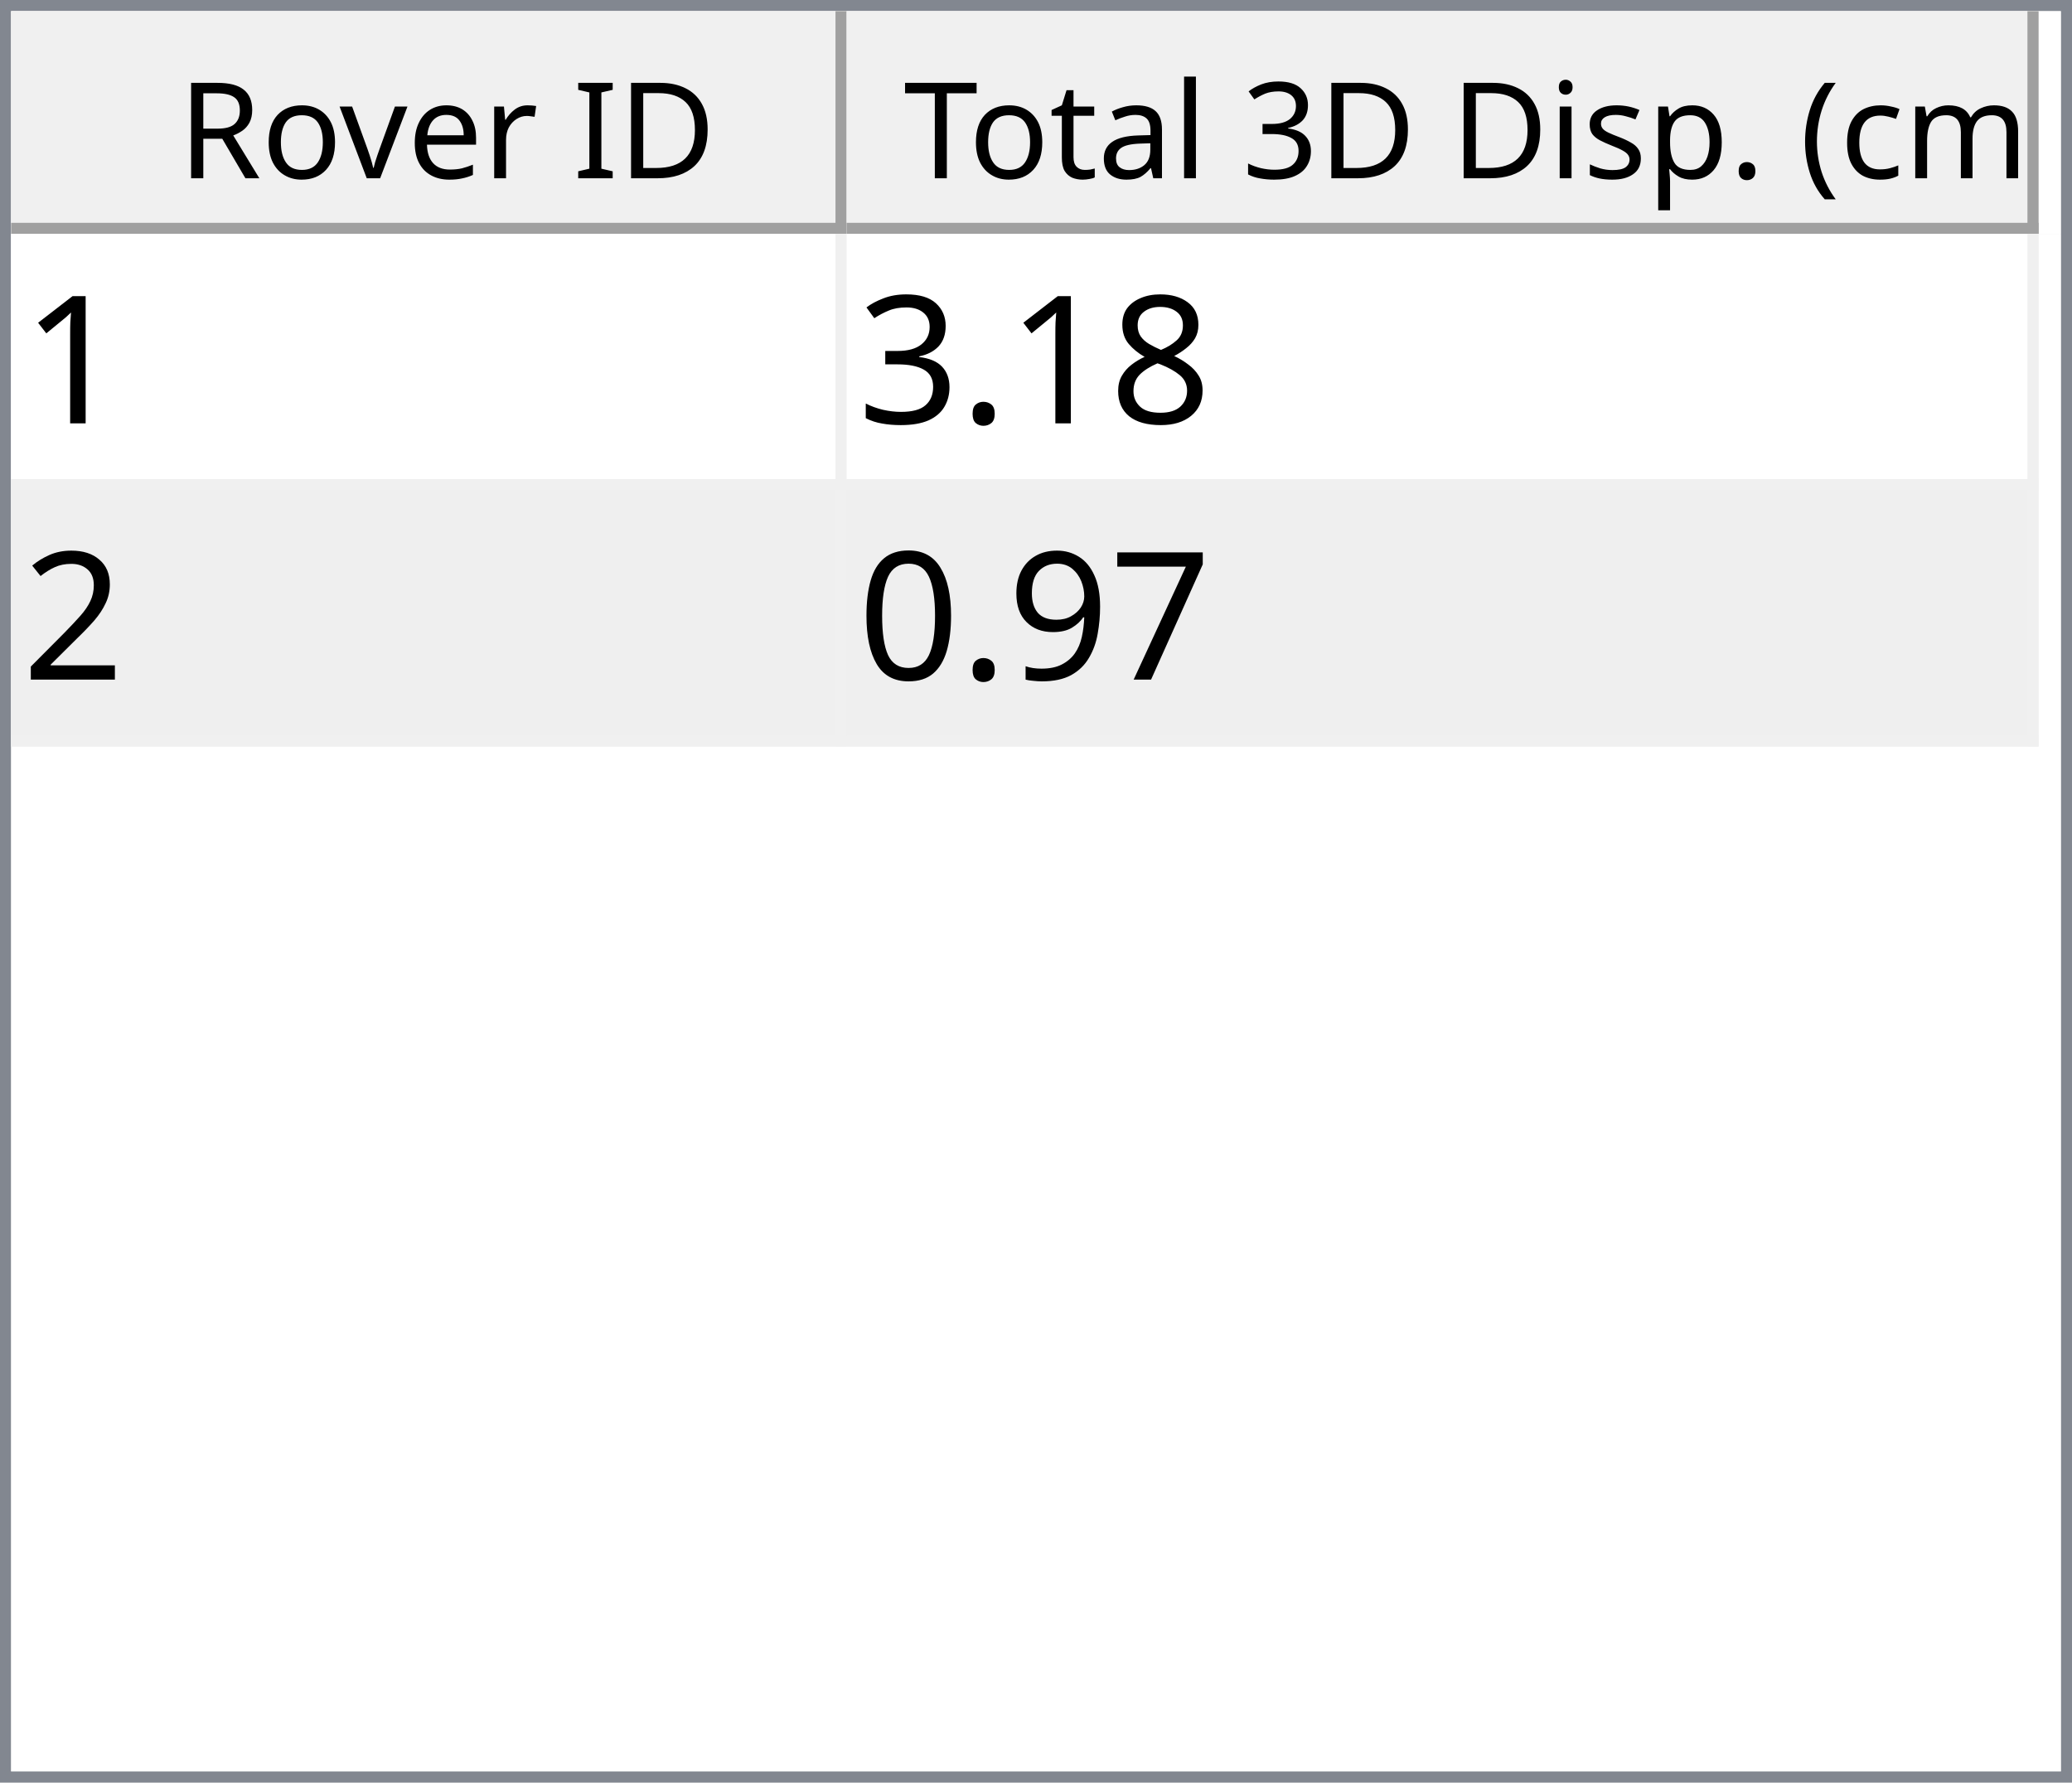
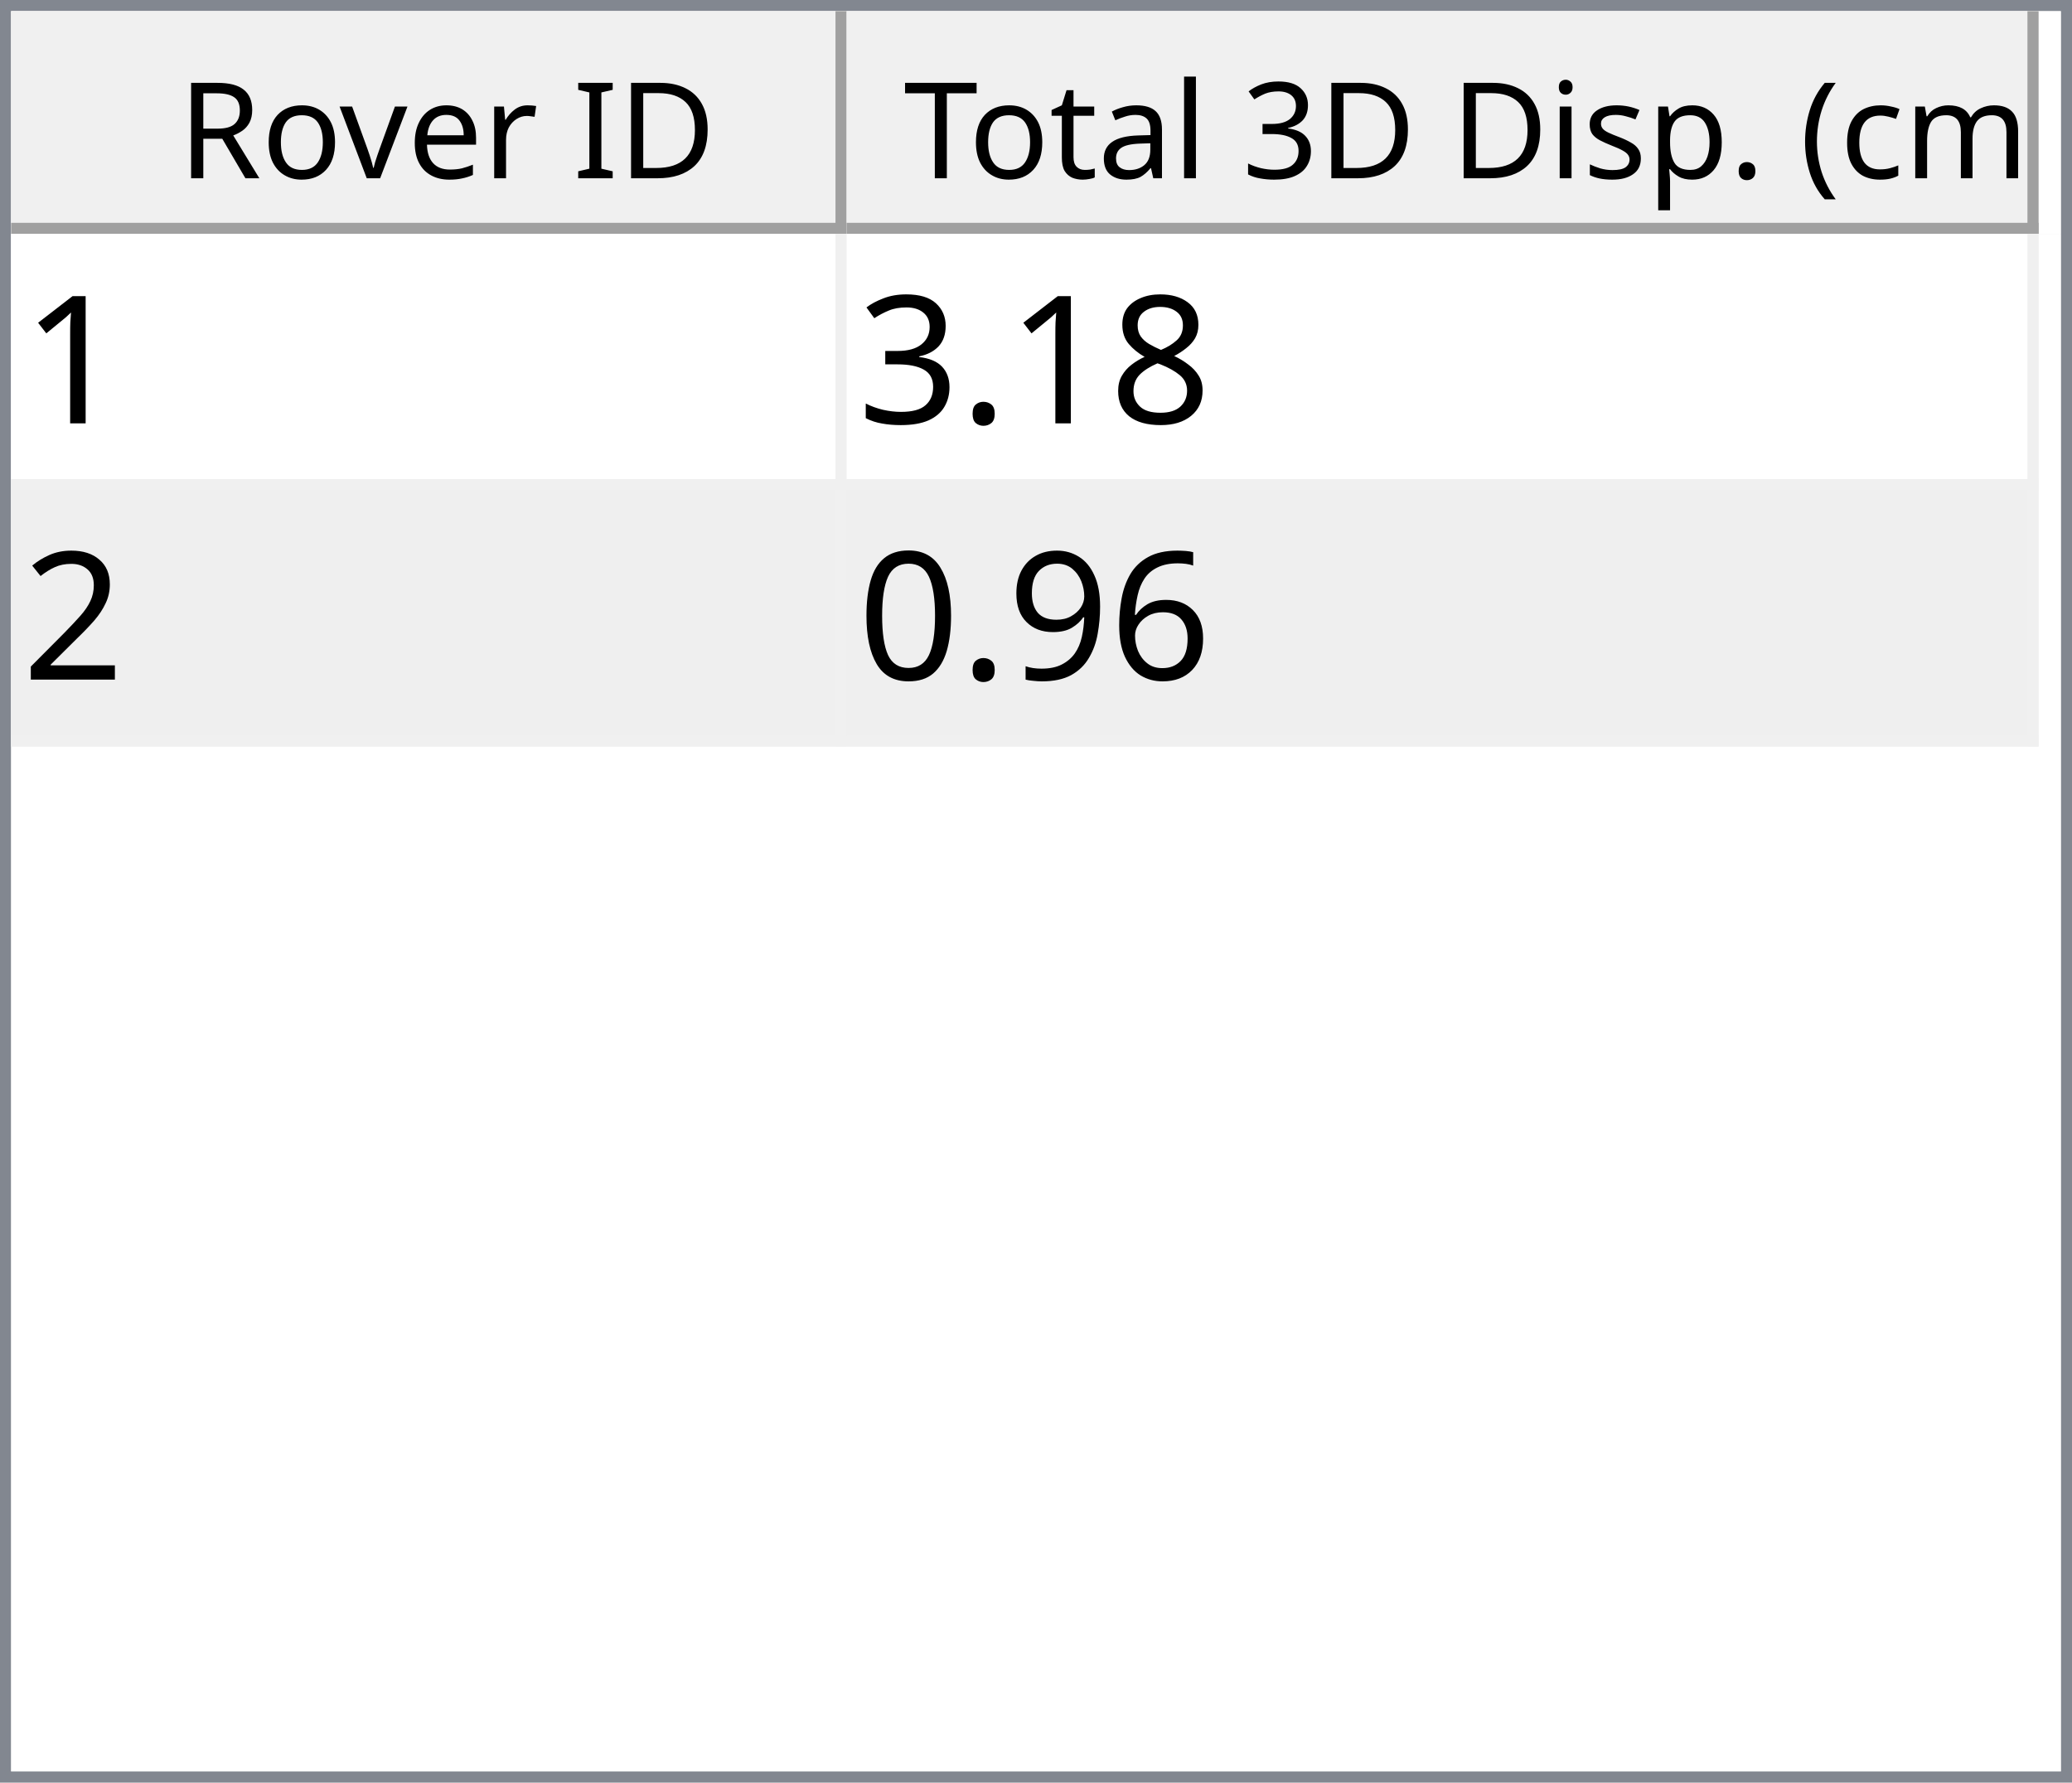
<svg xmlns="http://www.w3.org/2000/svg" style="fill-opacity:1; color-rendering:auto; color-interpolation:auto; text-rendering:auto; stroke:black; stroke-linecap:square; stroke-miterlimit:10; shape-rendering:auto; stroke-opacity:1; fill:black; stroke-dasharray:none; font-weight:normal; stroke-width:1; font-family:'Dialog'; font-style:normal; stroke-linejoin:miter; font-size:12px; stroke-dashoffset:0; image-rendering:auto;" width="186" height="160">
  <defs id="genericDefs" />
  <g>
    <defs id="defs1">
      <clipPath clipPathUnits="userSpaceOnUse" id="clipPath1">
        <path d="M0 0 L186 0 L186 160 L0 160 L0 0 Z" />
      </clipPath>
      <clipPath clipPathUnits="userSpaceOnUse" id="clipPath2">
        <path d="M0 0 L0 160 L186 160 L186 0 Z" />
      </clipPath>
      <clipPath clipPathUnits="userSpaceOnUse" id="clipPath3">
        <path d="M0 0 L0 20 L184 20 L184 0 Z" />
      </clipPath>
      <clipPath clipPathUnits="userSpaceOnUse" id="clipPath4">
        <path d="M0 0 L0 20 L75 20 L75 0 Z" />
      </clipPath>
      <clipPath clipPathUnits="userSpaceOnUse" id="clipPath5">
        <path d="M1 1 L1 19 L74 19 L74 1 Z" />
      </clipPath>
      <clipPath clipPathUnits="userSpaceOnUse" id="clipPath6">
        <path d="M0 0 L0 18 L73 18 L73 0 Z" />
      </clipPath>
      <clipPath clipPathUnits="userSpaceOnUse" id="clipPath7">
        <path d="M-0.5 -0.5 L-0.5 19.5 L74.5 19.5 L74.5 -0.5 Z" />
      </clipPath>
      <clipPath clipPathUnits="userSpaceOnUse" id="clipPath8">
        <path d="M0 0 L0 20 L107 20 L107 0 Z" />
      </clipPath>
      <clipPath clipPathUnits="userSpaceOnUse" id="clipPath9">
        <path d="M1 1 L1 19 L106 19 L106 1 Z" />
      </clipPath>
      <clipPath clipPathUnits="userSpaceOnUse" id="clipPath10">
        <path d="M0 0 L0 18 L105 18 L105 0 Z" />
      </clipPath>
      <clipPath clipPathUnits="userSpaceOnUse" id="clipPath11">
        <path d="M-0.5 -0.5 L-0.5 19.5 L106.5 19.5 L106.5 -0.5 Z" />
      </clipPath>
      <clipPath clipPathUnits="userSpaceOnUse" id="clipPath12">
        <path d="M0 0 L0 138 L184 138 L184 0 Z" />
      </clipPath>
      <clipPath clipPathUnits="userSpaceOnUse" id="clipPath13">
        <path d="M0 0 L0 46 L182 46 L182 0 Z" />
      </clipPath>
      <clipPath clipPathUnits="userSpaceOnUse" id="clipPath14">
        <path d="M-0.5 -0.5 L-0.5 45.5 L181.5 45.5 L181.5 -0.5 Z" />
      </clipPath>
      <clipPath clipPathUnits="userSpaceOnUse" id="clipPath15">
        <path d="M0 0 L0 22 L74 22 L74 0 Z" />
      </clipPath>
      <clipPath clipPathUnits="userSpaceOnUse" id="clipPath16">
        <path d="M0 0 L0 22 L106 22 L106 0 Z" />
      </clipPath>
      <font horiz-adv-x="64.551" id="font1">
        <font-face ascent="107.91" descent="25.098" units-per-em="100" style="font-style:normal; font-family:Segoe UI; font-weight:normal;" />
        <missing-glyph horiz-adv-x="64.551" d="M8.109 0 L8.109 68.266 L56.453 68.266 L56.453 0 L8.109 0 ZM15.328 7.234 L49.219 7.234 L49.219 61.031 L15.328 61.031 L15.328 7.234 Z" />
        <glyph unicode="D" horiz-adv-x="70.117" d="M9.188 0 L9.188 70.016 L28.516 70.016 Q65.531 70.016 65.531 35.891 Q65.531 19.672 55.25 9.836 Q44.969 0 27.734 0 L9.188 0 ZM17.391 62.594 L17.391 7.422 L27.828 7.422 Q41.609 7.422 49.273 14.797 Q56.938 22.172 56.938 35.688 Q56.938 62.594 28.328 62.594 L17.391 62.594 Z" />
        <glyph unicode="I" horiz-adv-x="26.611" d="M17.391 0 L9.188 0 L9.188 70.016 L17.391 70.016 L17.391 0 Z" />
        <glyph unicode=" " horiz-adv-x="27.393" d="" />
        <glyph unicode="r" horiz-adv-x="34.766" d="M34.188 41.891 Q32.078 43.5 28.125 43.5 Q23 43.5 19.555 38.672 Q16.109 33.844 16.109 25.484 L16.109 0 L8.109 0 L8.109 50 L16.109 50 L16.109 39.703 L16.312 39.703 Q18.016 44.969 21.531 47.922 Q25.047 50.875 29.391 50.875 Q32.516 50.875 34.188 50.203 L34.188 41.891 Z" />
        <glyph unicode="e" horiz-adv-x="52.295" d="M48.297 23 L12.984 23 Q13.188 14.656 17.484 10.109 Q21.781 5.562 29.297 5.562 Q37.75 5.562 44.828 11.141 L44.828 3.609 Q38.234 -1.172 27.391 -1.172 Q16.797 -1.172 10.742 5.641 Q4.688 12.453 4.688 24.812 Q4.688 36.469 11.305 43.82 Q17.922 51.172 27.734 51.172 Q37.547 51.172 42.922 44.828 Q48.297 38.484 48.297 27.203 L48.297 23 ZM40.094 29.781 Q40.047 36.719 36.75 40.578 Q33.453 44.438 27.594 44.438 Q21.922 44.438 17.969 40.383 Q14.016 36.328 13.094 29.781 L40.094 29.781 Z" />
        <glyph unicode="v" horiz-adv-x="47.9" d="M47.406 50 L27.484 0 L19.625 0 L0.688 50 L9.469 50 L22.172 13.672 Q23.578 9.672 23.922 6.688 L24.125 6.688 Q24.609 10.453 25.688 13.484 L38.969 50 L47.406 50 Z" />
        <glyph unicode="o" horiz-adv-x="58.594" d="M29 -1.172 Q17.922 -1.172 11.305 5.836 Q4.688 12.844 4.688 24.422 Q4.688 37.016 11.57 44.094 Q18.453 51.172 30.172 51.172 Q41.359 51.172 47.633 44.289 Q53.906 37.406 53.906 25.203 Q53.906 13.234 47.141 6.031 Q40.375 -1.172 29 -1.172 ZM29.594 44.438 Q21.875 44.438 17.383 39.188 Q12.891 33.938 12.891 24.703 Q12.891 15.828 17.43 10.695 Q21.969 5.562 29.594 5.562 Q37.359 5.562 41.531 10.594 Q45.703 15.625 45.703 24.906 Q45.703 34.281 41.531 39.359 Q37.359 44.438 29.594 44.438 Z" />
        <glyph unicode="R" horiz-adv-x="59.814" d="M59.375 0 L49.609 0 L37.891 19.625 Q36.281 22.359 34.766 24.289 Q33.25 26.219 31.664 27.438 Q30.078 28.656 28.25 29.219 Q26.422 29.781 24.125 29.781 L17.391 29.781 L17.391 0 L9.188 0 L9.188 70.016 L30.078 70.016 Q34.672 70.016 38.555 68.867 Q42.438 67.719 45.289 65.375 Q48.141 63.031 49.758 59.547 Q51.375 56.062 51.375 51.375 Q51.375 47.703 50.273 44.656 Q49.172 41.609 47.148 39.211 Q45.125 36.812 42.266 35.133 Q39.406 33.453 35.844 32.516 L35.844 32.328 Q37.594 31.547 38.891 30.547 Q40.188 29.547 41.359 28.18 Q42.531 26.812 43.68 25.078 Q44.828 23.344 46.234 21.047 L59.375 0 ZM17.391 62.594 L17.391 37.203 L28.516 37.203 Q31.594 37.203 34.203 38.133 Q36.812 39.062 38.719 40.797 Q40.625 42.531 41.703 45.047 Q42.781 47.562 42.781 50.688 Q42.781 56.297 39.141 59.445 Q35.5 62.594 28.609 62.594 L17.391 62.594 Z" />
        <glyph unicode=")" horiz-adv-x="30.176" d="M8.297 -15.922 L1.172 -15.922 Q16.406 2.344 16.406 26.812 Q16.406 51.469 1.078 70.016 L8.297 70.016 Q23.531 52.156 23.531 26.703 Q23.531 1.375 8.297 -15.922 Z" />
        <glyph unicode="m" horiz-adv-x="86.133" d="M79.109 0 L71.094 0 L71.094 28.719 Q71.094 37.016 68.531 40.727 Q65.969 44.438 59.906 44.438 Q54.781 44.438 51.195 39.75 Q47.609 35.062 47.609 28.516 L47.609 0 L39.594 0 L39.594 29.688 Q39.594 44.438 28.219 44.438 Q22.953 44.438 19.531 40.016 Q16.109 35.594 16.109 28.516 L16.109 0 L8.109 0 L8.109 50 L16.109 50 L16.109 42.094 L16.312 42.094 Q21.625 51.172 31.844 51.172 Q36.969 51.172 40.773 48.312 Q44.578 45.453 46 40.828 Q51.562 51.172 62.594 51.172 Q79.109 51.172 79.109 30.812 L79.109 0 Z" />
        <glyph unicode="c" horiz-adv-x="46.191" d="M42.188 2.297 Q36.422 -1.172 28.516 -1.172 Q17.828 -1.172 11.258 5.789 Q4.688 12.75 4.688 23.828 Q4.688 36.188 11.766 43.68 Q18.844 51.172 30.672 51.172 Q37.25 51.172 42.281 48.734 L42.281 40.531 Q36.719 44.438 30.375 44.438 Q22.703 44.438 17.797 38.945 Q12.891 33.453 12.891 24.516 Q12.891 15.719 17.508 10.641 Q22.125 5.562 29.891 5.562 Q36.422 5.562 42.188 9.906 L42.188 2.297 Z" />
        <glyph unicode="(" horiz-adv-x="30.176" d="M29.109 -15.922 L21.969 -15.922 Q6.844 1.375 6.844 26.703 Q6.844 52.156 21.969 70.016 L29.203 70.016 Q13.875 51.469 13.875 26.812 Q13.875 2.344 29.109 -15.922 Z" />
        <glyph unicode="." horiz-adv-x="21.68" d="M10.891 -1.078 Q8.641 -1.078 7.055 0.539 Q5.469 2.156 5.469 4.391 Q5.469 6.641 7.055 8.273 Q8.641 9.906 10.891 9.906 Q13.188 9.906 14.797 8.273 Q16.406 6.641 16.406 4.391 Q16.406 2.156 14.797 0.539 Q13.188 -1.078 10.891 -1.078 Z" />
        <glyph unicode="p" horiz-adv-x="58.789" d="M16.312 7.234 L16.109 7.234 L16.109 -23 L8.109 -23 L8.109 50 L16.109 50 L16.109 41.219 L16.312 41.219 Q22.219 51.172 33.594 51.172 Q43.266 51.172 48.688 44.461 Q54.109 37.75 54.109 26.469 Q54.109 13.922 48 6.375 Q41.891 -1.172 31.297 -1.172 Q21.578 -1.172 16.312 7.234 ZM16.109 27.391 L16.109 20.406 Q16.109 14.203 20.141 9.883 Q24.172 5.562 30.375 5.562 Q37.641 5.562 41.773 11.133 Q45.906 16.703 45.906 26.609 Q45.906 34.969 42.047 39.703 Q38.188 44.438 31.594 44.438 Q24.609 44.438 20.359 39.578 Q16.109 34.719 16.109 27.391 Z" />
        <glyph unicode="s" horiz-adv-x="42.432" d="M5.078 1.812 L5.078 10.406 Q11.625 5.562 19.484 5.562 Q30.031 5.562 30.031 12.594 Q30.031 14.594 29.125 15.992 Q28.219 17.391 26.68 18.461 Q25.141 19.531 23.07 20.383 Q21 21.234 18.609 22.172 Q15.281 23.484 12.766 24.828 Q10.25 26.172 8.57 27.859 Q6.891 29.547 6.031 31.695 Q5.172 33.844 5.172 36.719 Q5.172 40.234 6.789 42.945 Q8.406 45.656 11.086 47.484 Q13.766 49.312 17.211 50.242 Q20.656 51.172 24.312 51.172 Q30.812 51.172 35.938 48.922 L35.938 40.828 Q30.422 44.438 23.25 44.438 Q21 44.438 19.195 43.922 Q17.391 43.406 16.094 42.477 Q14.797 41.547 14.086 40.258 Q13.375 38.969 13.375 37.406 Q13.375 35.453 14.086 34.133 Q14.797 32.812 16.164 31.789 Q17.531 30.766 19.484 29.938 Q21.438 29.109 23.922 28.125 Q27.25 26.859 29.883 25.516 Q32.516 24.172 34.375 22.484 Q36.234 20.797 37.234 18.602 Q38.234 16.406 38.234 13.375 Q38.234 9.672 36.602 6.938 Q34.969 4.203 32.234 2.398 Q29.5 0.594 25.93 -0.289 Q22.359 -1.172 18.453 -1.172 Q10.75 -1.172 5.078 1.812 Z" />
        <glyph unicode="i" horiz-adv-x="24.219" d="M12.203 62.703 Q10.062 62.703 8.547 64.164 Q7.031 65.625 7.031 67.875 Q7.031 70.125 8.547 71.609 Q10.062 73.094 12.203 73.094 Q14.406 73.094 15.945 71.609 Q17.484 70.125 17.484 67.875 Q17.484 65.719 15.945 64.211 Q14.406 62.703 12.203 62.703 ZM16.109 0 L8.109 0 L8.109 50 L16.109 50 L16.109 0 Z" />
        <glyph unicode="3" horiz-adv-x="53.906" d="M46.531 19.828 Q46.531 15.094 44.75 11.211 Q42.969 7.328 39.719 4.57 Q36.469 1.812 31.93 0.297 Q27.391 -1.219 21.922 -1.219 Q11.922 -1.219 6 2.594 L6 11.188 Q13.094 5.609 22.219 5.609 Q25.875 5.609 28.828 6.539 Q31.781 7.469 33.906 9.227 Q36.031 10.984 37.18 13.477 Q38.328 15.969 38.328 19.094 Q38.328 32.812 18.797 32.812 L12.984 32.812 L12.984 39.594 L18.5 39.594 Q35.797 39.594 35.797 52.484 Q35.797 64.406 22.609 64.406 Q15.188 64.406 8.688 59.422 L8.688 67.188 Q15.375 71.188 24.609 71.188 Q29 71.188 32.57 69.969 Q36.141 68.75 38.68 66.555 Q41.219 64.359 42.609 61.281 Q44 58.203 44 54.5 Q44 40.672 30.031 36.719 L30.031 36.531 Q33.594 36.141 36.625 34.797 Q39.656 33.453 41.852 31.305 Q44.047 29.156 45.289 26.25 Q46.531 23.344 46.531 19.828 Z" />
        <glyph unicode="l" horiz-adv-x="24.219" d="M16.109 0 L8.109 0 L8.109 74.031 L16.109 74.031 L16.109 0 Z" />
        <glyph unicode="a" horiz-adv-x="50.879" d="M43.891 0 L35.891 0 L35.891 7.812 L35.688 7.812 Q30.469 -1.172 20.312 -1.172 Q12.844 -1.172 8.617 2.781 Q4.391 6.734 4.391 13.281 Q4.391 27.297 20.906 29.594 L35.891 31.688 Q35.891 44.438 25.594 44.438 Q16.547 44.438 9.281 38.281 L9.281 46.484 Q16.656 51.172 26.266 51.172 Q43.891 51.172 43.891 32.516 L43.891 0 ZM35.891 25.297 L23.828 23.641 Q18.266 22.859 15.43 20.875 Q12.594 18.891 12.594 13.875 Q12.594 10.203 15.211 7.883 Q17.828 5.562 22.172 5.562 Q28.125 5.562 32.008 9.742 Q35.891 13.922 35.891 20.312 L35.891 25.297 Z" />
        <glyph unicode="t" horiz-adv-x="33.887" d="M31.297 0.484 Q28.469 -1.078 23.828 -1.078 Q10.688 -1.078 10.688 13.578 L10.688 43.172 L2.094 43.172 L2.094 50 L10.688 50 L10.688 62.203 L18.703 64.797 L18.703 50 L31.297 50 L31.297 43.172 L18.703 43.172 L18.703 14.984 Q18.703 9.969 20.414 7.82 Q22.125 5.672 26.078 5.672 Q29.109 5.672 31.297 7.328 L31.297 0.484 Z" />
        <glyph unicode="T" horiz-adv-x="52.393" d="M50.594 62.594 L30.375 62.594 L30.375 0 L22.172 0 L22.172 62.594 L2 62.594 L2 70.016 L50.594 70.016 L50.594 62.594 Z" />
      </font>
      <font horiz-adv-x="75.0" id="font2">
        <font-face ascent="100.537" descent="21.973" units-per-em="100" style="font-style:normal; font-family:sans-serif; font-weight:normal;" />
        <missing-glyph horiz-adv-x="75.0" d="M12.5 0 L12.5 62.5 L62.5 62.5 L62.5 0 L12.5 0 ZM14.062 1.562 L60.938 1.562 L60.938 60.938 L14.062 60.938 L14.062 1.562 Z" />
        <glyph unicode="1" horiz-adv-x="55.615" d="M37.25 0 L28.469 0 L28.469 56 Q25.297 52.984 20.141 49.953 Q14.984 46.922 10.891 45.406 L10.891 53.906 Q18.266 57.375 23.781 62.305 Q29.297 67.234 31.594 71.875 L37.25 71.875 L37.25 0 Z" />
        <glyph unicode="8" horiz-adv-x="55.615" d="M17.672 38.812 Q12.203 40.828 9.57 44.539 Q6.938 48.25 6.938 53.422 Q6.938 61.234 12.555 66.555 Q18.172 71.875 27.484 71.875 Q36.859 71.875 42.578 66.43 Q48.297 60.984 48.297 53.172 Q48.297 48.188 45.68 44.508 Q43.062 40.828 37.75 38.812 Q44.344 36.672 47.781 31.883 Q51.219 27.094 51.219 20.453 Q51.219 11.281 44.727 5.031 Q38.234 -1.219 27.641 -1.219 Q17.047 -1.219 10.547 5.055 Q4.047 11.328 4.047 20.703 Q4.047 27.688 7.594 32.398 Q11.141 37.109 17.672 38.812 ZM15.922 53.719 Q15.922 48.641 19.195 45.414 Q22.469 42.188 27.688 42.188 Q32.766 42.188 36.016 45.383 Q39.266 48.578 39.266 53.219 Q39.266 58.062 35.914 61.359 Q32.562 64.656 27.594 64.656 Q22.562 64.656 19.242 61.43 Q15.922 58.203 15.922 53.719 ZM13.094 20.656 Q13.094 16.891 14.875 13.375 Q16.656 9.859 20.172 7.93 Q23.688 6 27.734 6 Q34.031 6 38.133 10.055 Q42.234 14.109 42.234 20.359 Q42.234 26.703 38.016 30.859 Q33.797 35.016 27.438 35.016 Q21.234 35.016 17.164 30.914 Q13.094 26.812 13.094 20.656 Z" />
        <glyph unicode="." horiz-adv-x="27.783" d="M9.078 0 L9.078 10.016 L19.094 10.016 L19.094 0 L9.078 0 Z" />
        <glyph unicode="3" horiz-adv-x="55.615" d="M4.203 18.891 L12.984 20.062 Q14.5 12.594 18.141 9.297 Q21.781 6 27 6 Q33.203 6 37.477 10.297 Q41.75 14.594 41.75 20.953 Q41.75 27 37.797 30.93 Q33.844 34.859 27.734 34.859 Q25.25 34.859 21.531 33.891 L22.516 41.609 Q23.391 41.5 23.922 41.5 Q29.547 41.5 34.039 44.43 Q38.531 47.359 38.531 53.469 Q38.531 58.297 35.258 61.477 Q31.984 64.656 26.812 64.656 Q21.688 64.656 18.266 61.43 Q14.844 58.203 13.875 51.766 L5.078 53.328 Q6.688 62.156 12.398 67.016 Q18.109 71.875 26.609 71.875 Q32.469 71.875 37.398 69.359 Q42.328 66.844 44.945 62.5 Q47.562 58.156 47.562 53.266 Q47.562 48.641 45.07 44.828 Q42.578 41.016 37.703 38.766 Q44.047 37.312 47.562 32.695 Q51.078 28.078 51.078 21.141 Q51.078 11.766 44.242 5.25 Q37.406 -1.266 26.953 -1.266 Q17.531 -1.266 11.305 4.352 Q5.078 9.969 4.203 18.891 Z" />
        <glyph unicode="2" horiz-adv-x="55.615" d="M50.344 8.453 L50.344 0 L3.031 0 Q2.938 3.172 4.047 6.109 Q5.859 10.938 9.836 15.625 Q13.812 20.312 21.344 26.469 Q33.016 36.031 37.117 41.625 Q41.219 47.219 41.219 52.203 Q41.219 57.422 37.477 61.008 Q33.734 64.594 27.734 64.594 Q21.391 64.594 17.578 60.789 Q13.766 56.984 13.719 50.25 L4.688 51.172 Q5.609 61.281 11.664 66.578 Q17.719 71.875 27.938 71.875 Q38.234 71.875 44.242 66.164 Q50.25 60.453 50.25 52 Q50.25 47.703 48.492 43.555 Q46.734 39.406 42.656 34.812 Q38.578 30.219 29.109 22.219 Q21.188 15.578 18.945 13.211 Q16.703 10.844 15.234 8.453 L50.344 8.453 Z" />
-         <glyph unicode="7" horiz-adv-x="55.615" d="M4.734 62.203 L4.734 70.656 L51.078 70.656 L51.078 63.812 Q44.234 56.547 37.523 44.484 Q30.812 32.422 27.156 19.672 Q24.516 10.688 23.781 0 L14.75 0 Q14.891 8.453 18.062 20.414 Q21.234 32.375 27.172 43.484 Q33.109 54.594 39.797 62.203 L4.734 62.203 Z" />
+         <glyph unicode="6" horiz-adv-x="55.615" d="M49.75 54.047 L41.016 53.375 Q39.844 58.547 37.703 60.891 Q34.125 64.656 28.906 64.656 Q24.703 64.656 21.531 62.312 Q17.391 59.281 14.992 53.469 Q12.594 47.656 12.5 36.922 Q15.672 41.75 20.266 44.094 Q24.859 46.438 29.891 46.438 Q38.672 46.438 44.852 39.969 Q51.031 33.5 51.031 23.25 Q51.031 16.5 48.125 10.719 Q45.219 4.938 40.141 1.859 Q35.062 -1.219 28.609 -1.219 Q17.625 -1.219 10.695 6.859 Q3.766 14.938 3.766 33.5 Q3.766 54.25 11.422 63.672 Q18.109 71.875 29.438 71.875 Q37.891 71.875 43.289 67.141 Q48.688 62.406 49.75 54.047 ZM13.875 23.188 Q13.875 18.656 15.797 14.508 Q17.719 10.359 21.188 8.18 Q24.656 6 28.469 6 Q34.031 6 38.039 10.492 Q42.047 14.984 42.047 22.703 Q42.047 30.125 38.086 34.398 Q34.125 38.672 28.125 38.672 Q22.172 38.672 18.023 34.398 Q13.875 30.125 13.875 23.188 Z" />
        <glyph unicode="9" horiz-adv-x="55.615" d="M5.469 16.547 L13.922 17.328 Q14.984 11.375 18.016 8.688 Q21.047 6 25.781 6 Q29.828 6 32.883 7.859 Q35.938 9.719 37.891 12.82 Q39.844 15.922 41.164 21.195 Q42.484 26.469 42.484 31.938 Q42.484 32.516 42.438 33.688 Q39.797 29.5 35.234 26.883 Q30.672 24.266 25.344 24.266 Q16.453 24.266 10.305 30.711 Q4.156 37.156 4.156 47.703 Q4.156 58.594 10.578 65.234 Q17 71.875 26.656 71.875 Q33.641 71.875 39.43 68.117 Q45.219 64.359 48.219 57.398 Q51.219 50.438 51.219 37.25 Q51.219 23.531 48.242 15.406 Q45.266 7.281 39.383 3.031 Q33.5 -1.219 25.594 -1.219 Q17.188 -1.219 11.867 3.445 Q6.547 8.109 5.469 16.547 ZM41.453 48.141 Q41.453 55.719 37.43 60.156 Q33.406 64.594 27.734 64.594 Q21.875 64.594 17.531 59.812 Q13.188 55.031 13.188 47.406 Q13.188 40.578 17.312 36.305 Q21.438 32.031 27.484 32.031 Q33.594 32.031 37.523 36.305 Q41.453 40.578 41.453 48.141 Z" />
        <glyph unicode="0" horiz-adv-x="55.615" d="M4.156 35.297 Q4.156 48 6.766 55.742 Q9.375 63.484 14.523 67.68 Q19.672 71.875 27.484 71.875 Q33.25 71.875 37.594 69.555 Q41.938 67.234 44.773 62.867 Q47.609 58.5 49.219 52.227 Q50.828 45.953 50.828 35.297 Q50.828 22.703 48.242 14.969 Q45.656 7.234 40.508 3.008 Q35.359 -1.219 27.484 -1.219 Q17.141 -1.219 11.234 6.203 Q4.156 15.141 4.156 35.297 ZM13.188 35.297 Q13.188 17.672 17.312 11.836 Q21.438 6 27.484 6 Q33.547 6 37.672 11.859 Q41.797 17.719 41.797 35.297 Q41.797 52.984 37.672 58.789 Q33.547 64.594 27.391 64.594 Q21.344 64.594 17.719 59.469 Q13.188 52.938 13.188 35.297 Z" />
      </font>
    </defs>
    <g style="fill:white; stroke:white;">
      <rect x="0" y="0" width="186" style="clip-path:url(#clipPath1); stroke:none;" height="160" />
    </g>
    <g style="fill:white; text-rendering:optimizeSpeed; color-rendering:optimizeSpeed; image-rendering:optimizeSpeed; shape-rendering:crispEdges; stroke:white; color-interpolation:sRGB;">
      <rect x="0" width="186" height="160" y="0" style="stroke:none;" />
      <path style="stroke:none;" d="M0 160 L186 160 L186 0 L0 0 Z" />
    </g>
    <g style="fill:rgb(240,240,240); font-family:'Segoe UI'; stroke:rgb(240,240,240);">
      <rect x="0" y="0" width="186" style="clip-path:url(#clipPath2); stroke:none;" height="160" />
    </g>
    <g style="fill:rgb(130,135,144); font-family:'Segoe UI'; stroke:rgb(130,135,144);">
      <path d="M0 0 L186 0 L186 160 L0 160 L0 0 ZM1 1 L185 1 L185 159 L1 159 L1 1 Z" style="fill-rule:evenodd; clip-path:url(#clipPath2); stroke:none;" />
    </g>
    <g style="fill:white; font-family:'Segoe UI'; stroke:white;" transform="translate(1,1)">
      <rect x="0" y="0" width="184" style="clip-path:url(#clipPath3); stroke:none;" height="20" />
    </g>
    <g style="fill:rgb(240,240,240); font-family:'Segoe UI'; stroke:rgb(240,240,240);" transform="translate(1,1)">
      <rect x="0" y="0" width="75" style="clip-path:url(#clipPath4); stroke:none;" height="20" />
    </g>
    <g style="font-family:'Segoe UI';" transform="translate(2,2)">
      <text x="14" xml:space="preserve" y="14" style="clip-path:url(#clipPath6); stroke:none;">Rover ID</text>
    </g>
    <g style="fill:rgb(160,160,160); font-family:'Segoe UI'; stroke:rgb(160,160,160); stroke-linejoin:bevel;" transform="translate(1.5,1.5)">
      <line x1="74" x2="74" y1="0" style="fill:none; clip-path:url(#clipPath7);" y2="19" />
    </g>
    <g style="fill:rgb(160,160,160); font-family:'Segoe UI'; stroke:rgb(160,160,160); stroke-linejoin:bevel;" transform="matrix(1,0,0,1,1,1) translate(0.5,0.5)">
      <line x1="0" x2="74" y1="19" style="fill:none; clip-path:url(#clipPath7);" y2="19" />
    </g>
    <g style="fill:rgb(240,240,240); font-family:'Segoe UI'; stroke:rgb(240,240,240);" transform="translate(76,1)">
      <rect x="0" y="0" width="107" style="clip-path:url(#clipPath8); stroke:none;" height="20" />
    </g>
    <g style="font-family:'Segoe UI';" transform="translate(77,2)">
      <text x="1" xml:space="preserve" y="14" style="clip-path:url(#clipPath10); stroke:none;"> Total 3D Disp. (cm)</text>
    </g>
    <g style="fill:rgb(160,160,160); font-family:'Segoe UI'; stroke:rgb(160,160,160); stroke-linejoin:bevel;" transform="translate(76.5,1.5)">
      <line x1="106" x2="106" y1="0" style="fill:none; clip-path:url(#clipPath11);" y2="19" />
    </g>
    <g style="fill:rgb(160,160,160); font-family:'Segoe UI'; stroke:rgb(160,160,160); stroke-linejoin:bevel;" transform="matrix(1,0,0,1,76,1) translate(0.5,0.5)">
      <line x1="0" x2="106" y1="19" style="fill:none; clip-path:url(#clipPath11);" y2="19" />
    </g>
    <g style="fill:white; font-family:'Segoe UI'; stroke:white;" transform="translate(1,21)">
      <rect x="0" y="0" width="184" style="clip-path:url(#clipPath12); stroke:none;" height="138" />
    </g>
    <g style="fill:rgb(240,240,240); font-size:16px; font-family:sans-serif; stroke:rgb(240,240,240);" transform="translate(1,21)">
      <rect x="0" y="0" width="182" style="clip-path:url(#clipPath13); stroke:none;" height="46" />
      <line transform="translate(0.5,0.5)" x1="0" x2="181" y1="22" style="clip-path:url(#clipPath14); fill:none; stroke-linejoin:bevel;" y2="22" />
    </g>
    <g transform="matrix(1,0,0,1,1,21) translate(0.5,0.5)" style="fill:rgb(240,240,240); font-size:16px; font-family:sans-serif; stroke:rgb(240,240,240); stroke-linejoin:bevel;">
      <line x1="0" x2="181" y1="45" style="fill:none; clip-path:url(#clipPath14);" y2="45" />
    </g>
    <g transform="matrix(1,0,0,1,1,21) translate(0.5,0.5)" style="fill:rgb(240,240,240); font-size:16px; font-family:sans-serif; stroke:rgb(240,240,240); stroke-linejoin:bevel;">
      <line x1="74" x2="74" y1="0" style="fill:none; clip-path:url(#clipPath14);" y2="45" />
    </g>
    <g transform="matrix(1,0,0,1,1,21) translate(0.5,0.5)" style="fill:rgb(240,240,240); font-size:16px; font-family:sans-serif; stroke:rgb(240,240,240); stroke-linejoin:bevel;">
      <line x1="181" x2="181" y1="0" style="fill:none; clip-path:url(#clipPath14);" y2="45" />
    </g>
    <g style="fill:white; font-size:16px; font-family:sans-serif; stroke:white;" transform="matrix(1,0,0,1,1,21)">
      <rect x="0" y="0" width="74" style="clip-path:url(#clipPath15); stroke:none;" height="22" />
      <text x="1" y="17" style="fill:black; clip-path:url(#clipPath15); stroke:none;" xml:space="preserve">1</text>
    </g>
    <g style="fill:white; font-size:16px; font-family:sans-serif; stroke:white;" transform="matrix(1,0,0,1,1,21) translate(75,0)">
      <rect x="0" y="0" width="106" style="clip-path:url(#clipPath16); stroke:none;" height="22" />
      <text x="1" y="17" style="fill:black; clip-path:url(#clipPath16); stroke:none;" xml:space="preserve">3.18</text>
    </g>
    <g style="fill:rgb(239,239,239); font-size:16px; font-family:sans-serif; stroke:rgb(239,239,239);" transform="matrix(1,0,0,1,1,21) translate(0,23)">
      <rect x="0" y="0" width="74" style="clip-path:url(#clipPath15); stroke:none;" height="22" />
      <text x="1" y="17" style="fill:black; clip-path:url(#clipPath15); stroke:none;" xml:space="preserve">2</text>
    </g>
    <g style="fill:rgb(239,239,239); font-size:16px; font-family:sans-serif; stroke:rgb(239,239,239);" transform="matrix(1,0,0,1,1,21) translate(75,23)">
      <rect x="0" y="0" width="106" style="clip-path:url(#clipPath16); stroke:none;" height="22" />
-       <text x="1" y="17" style="fill:black; clip-path:url(#clipPath16); stroke:none;" xml:space="preserve">0.97</text>
+       <text x="1" y="17" style="fill:black; clip-path:url(#clipPath16); stroke:none;" xml:space="preserve">0.96</text>
    </g>
  </g>
</svg>
